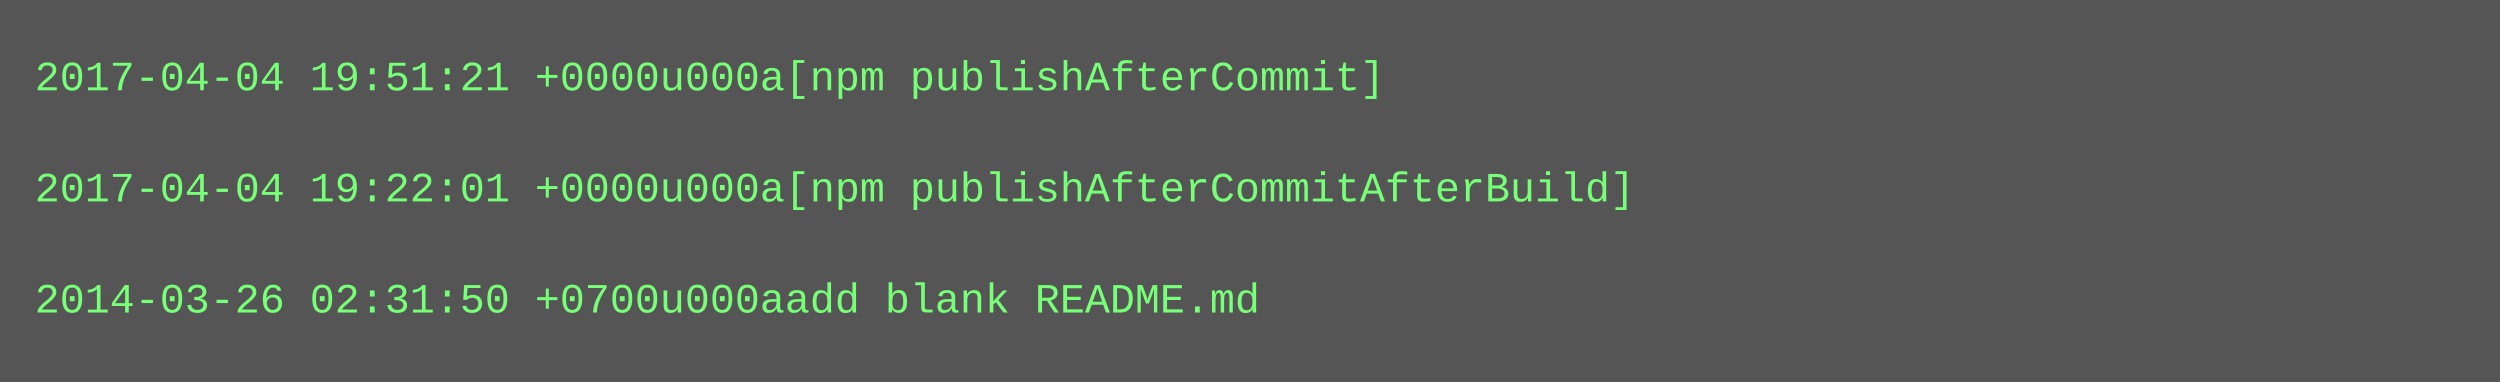
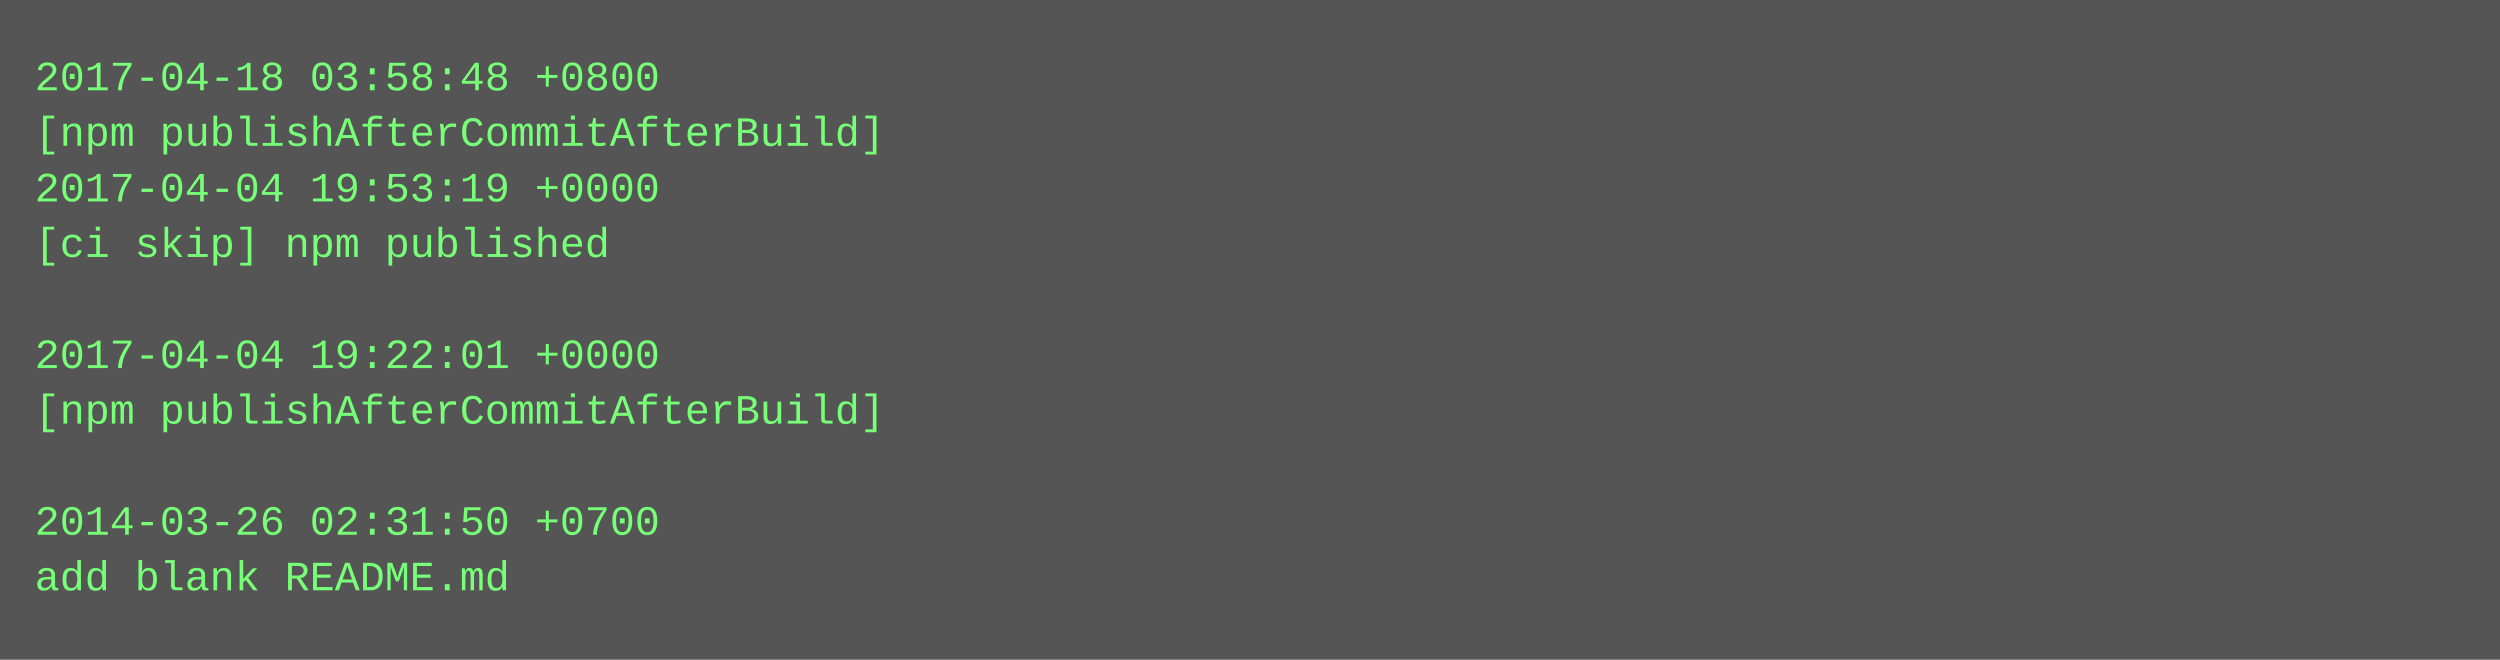
- <svg xmlns="http://www.w3.org/2000/svg" height="110" width="720">
-   <rect height="110" fill="#555" width="720" />
+ <svg xmlns="http://www.w3.org/2000/svg" height="190" width="720">
+   <rect height="190" fill="#555" width="720" />
  <text fill="#7f7" font-family="Courier New" font-size="12" xml:space="preserve">
-     <tspan x="10" y="26">2017-04-04 19:51:21 +0000u000a[npm publishAfterCommit]</tspan>
-     <tspan x="10" y="42" />
-     <tspan x="10" y="58">2017-04-04 19:22:01 +0000u000a[npm publishAfterCommitAfterBuild]</tspan>
-     <tspan x="10" y="74" />
-     <tspan x="10" y="90">2014-03-26 02:31:50 +0700u000aadd blank README.md</tspan>
+     <tspan x="10" y="26">2017-04-18 03:58:48 +0800</tspan>
+     <tspan x="10" y="42">[npm publishAfterCommitAfterBuild]</tspan>
+     <tspan x="10" y="58">2017-04-04 19:53:19 +0000</tspan>
+     <tspan x="10" y="74">[ci skip] npm published</tspan>
+     <tspan x="10" y="90" />
+     <tspan x="10" y="106">2017-04-04 19:22:01 +0000</tspan>
+     <tspan x="10" y="122">[npm publishAfterCommitAfterBuild]</tspan>
+     <tspan x="10" y="138" />
+     <tspan x="10" y="154">2014-03-26 02:31:50 +0700</tspan>
+     <tspan x="10" y="170">add blank README.md</tspan>
  </text>
</svg>
